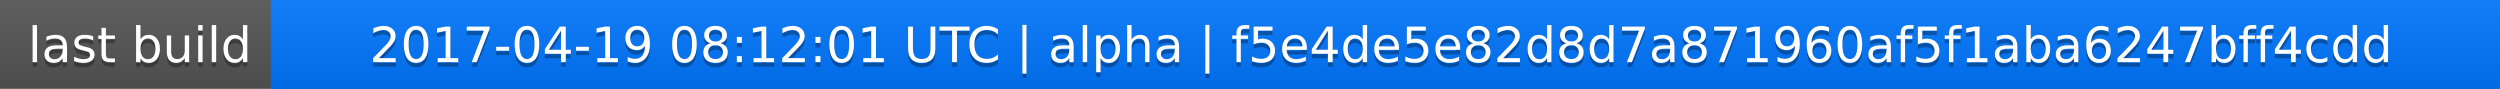
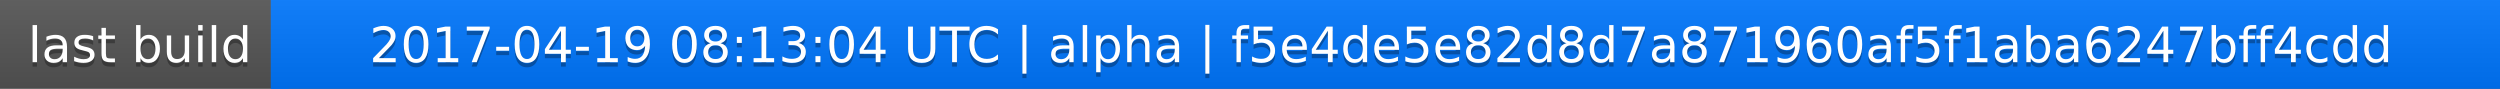
<svg xmlns="http://www.w3.org/2000/svg" width="563" height="20">
  <linearGradient id="a" x2="0" y2="100%">
    <stop offset="0" stop-color="#bbb" stop-opacity=".1" />
    <stop offset="1" stop-opacity=".1" />
  </linearGradient>
  <rect rx="0" width="563" height="20" fill="#555" />
  <rect rx="0" x="61" width="502" height="20" fill="#07f" />
  <path fill="#07f" d="M61 0h4v20h-4z" />
  <rect rx="0" width="563" height="20" fill="url(#a)" />
  <g fill="#fff" text-anchor="middle" font-family="DejaVu Sans,Verdana,Geneva,sans-serif" font-size="11">
    <text x="31.5" y="15" fill="#010101" fill-opacity=".3">last build</text>
    <text x="31.5" y="14">last build</text>
-     <text x="311" y="15" fill="#010101" fill-opacity=".3">2017-04-19 08:12:01 UTC | alpha | f5e4de5e82d8d7a871960af5f1aba6247bff4cdd</text>
-     <text x="311" y="14">2017-04-19 08:12:01 UTC | alpha | f5e4de5e82d8d7a871960af5f1aba6247bff4cdd</text>
+     <text x="311" y="15" fill="#010101" fill-opacity=".3">2017-04-19 08:13:04 UTC | alpha | f5e4de5e82d8d7a871960af5f1aba6247bff4cdd</text>
+     <text x="311" y="14">2017-04-19 08:13:04 UTC | alpha | f5e4de5e82d8d7a871960af5f1aba6247bff4cdd</text>
  </g>
</svg>
